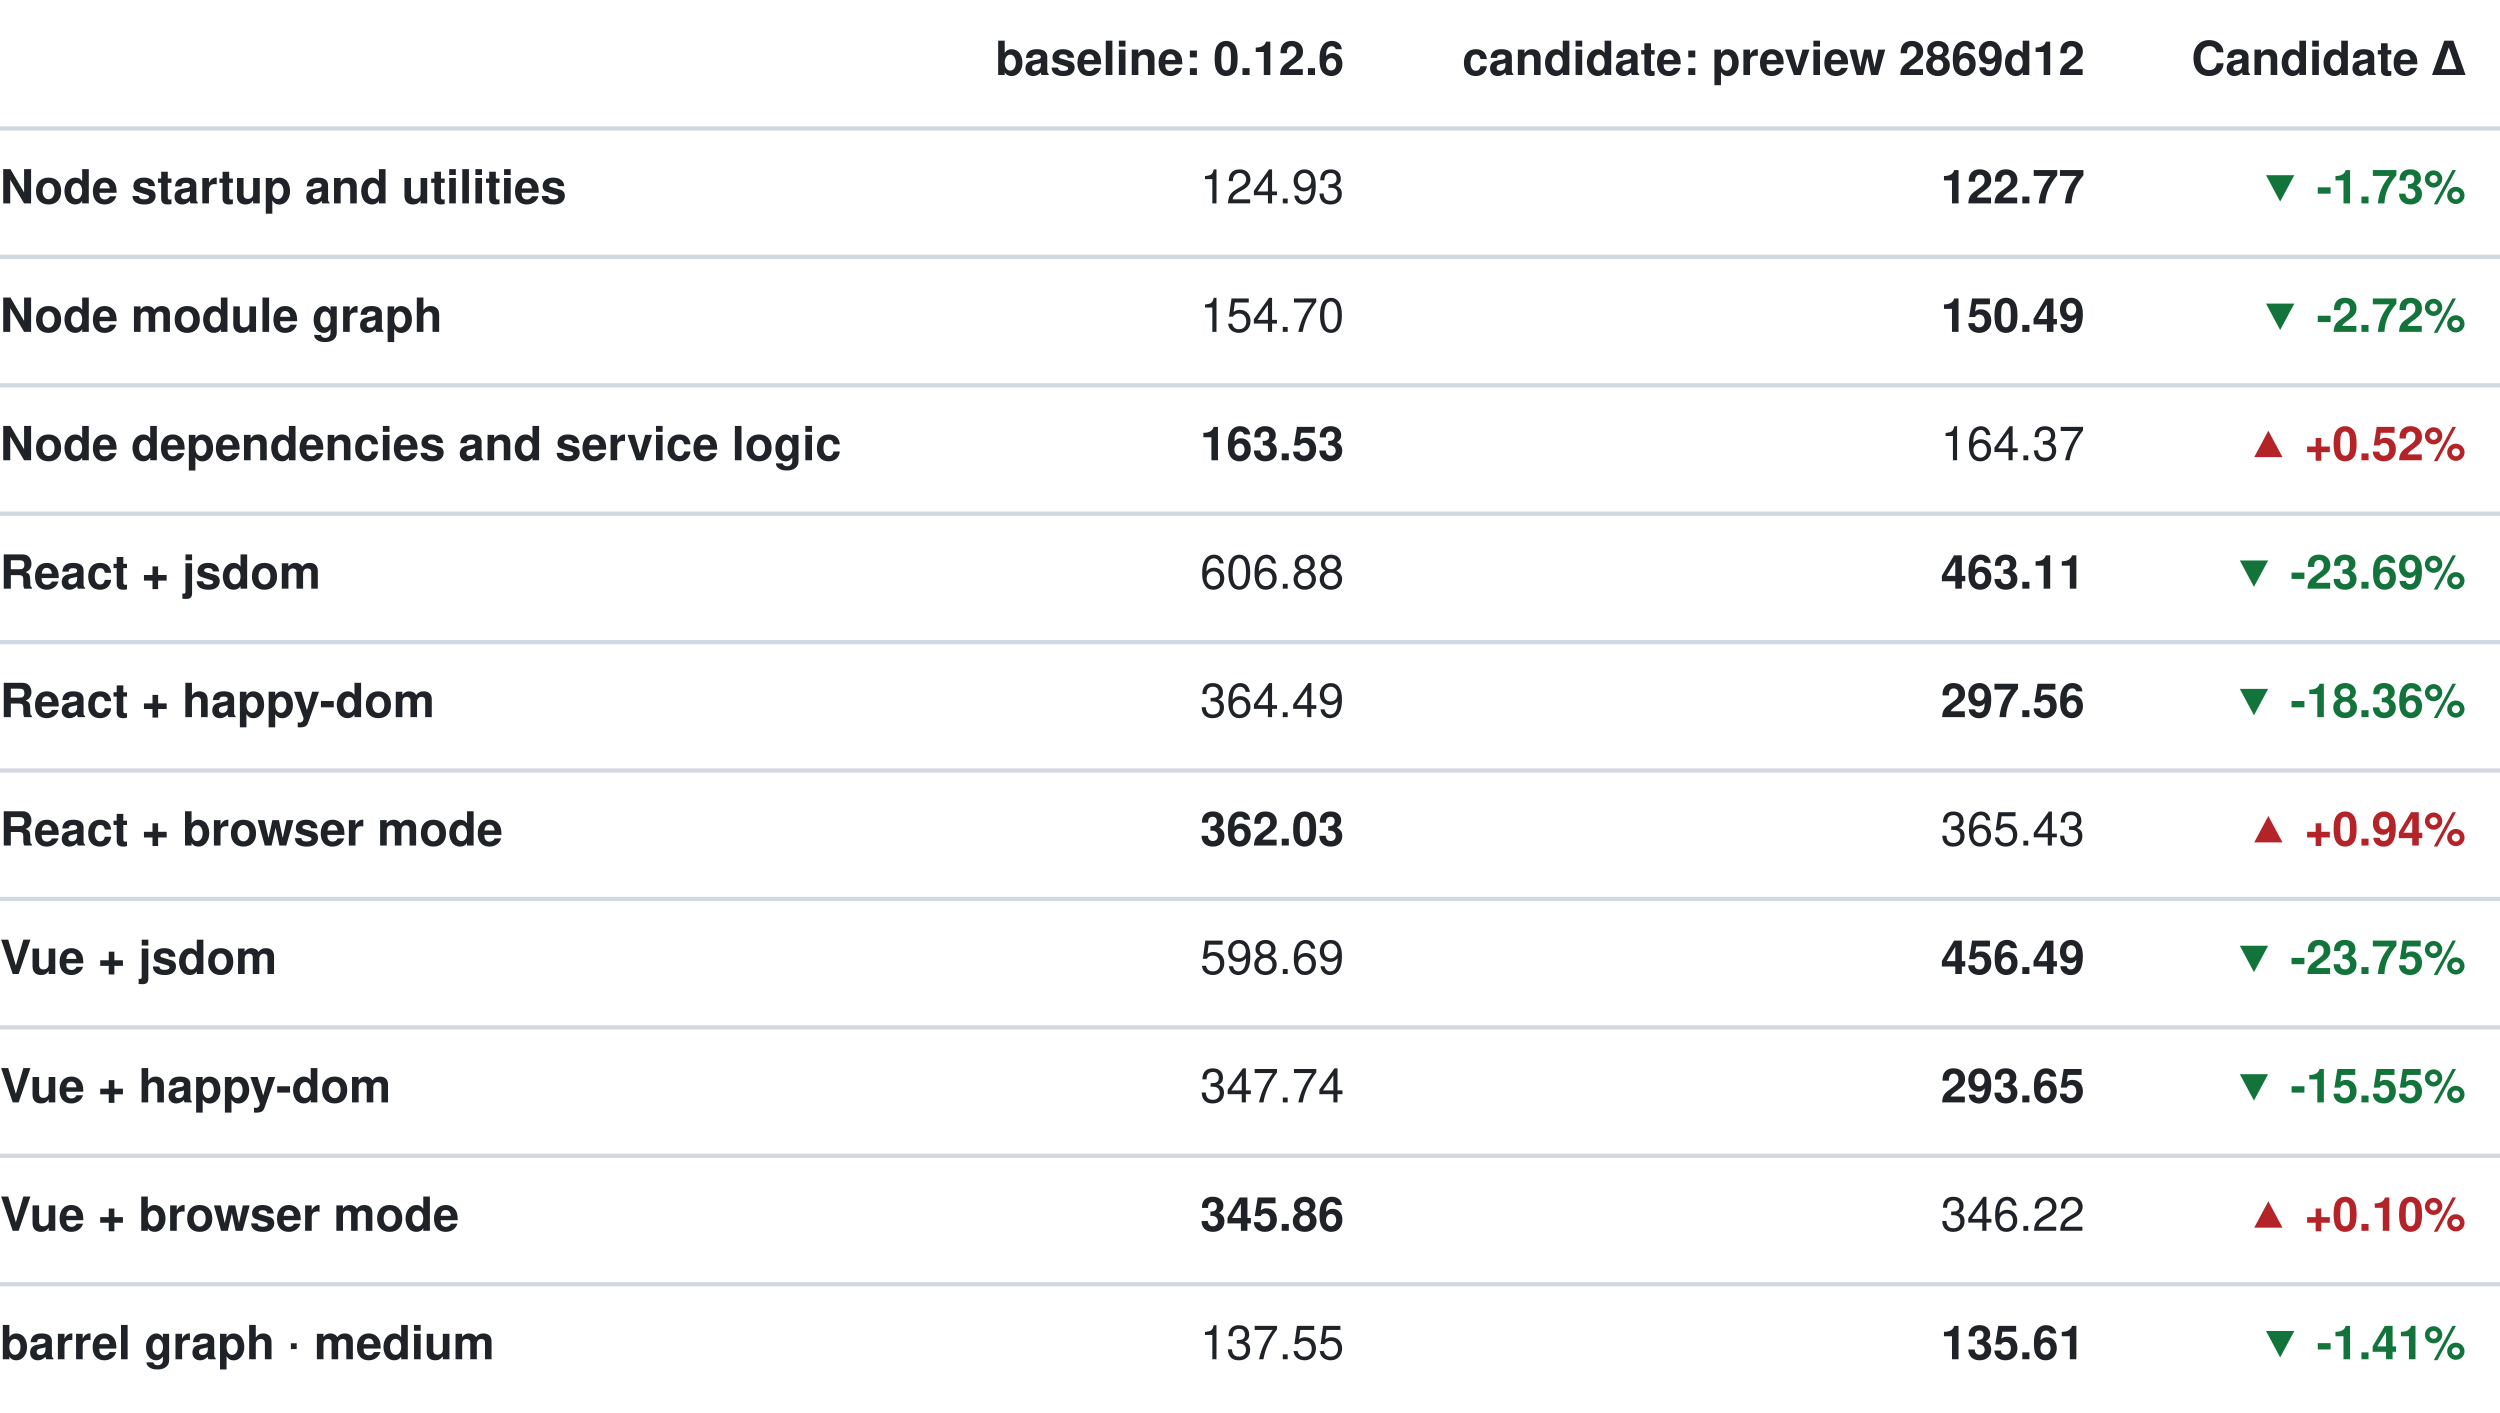
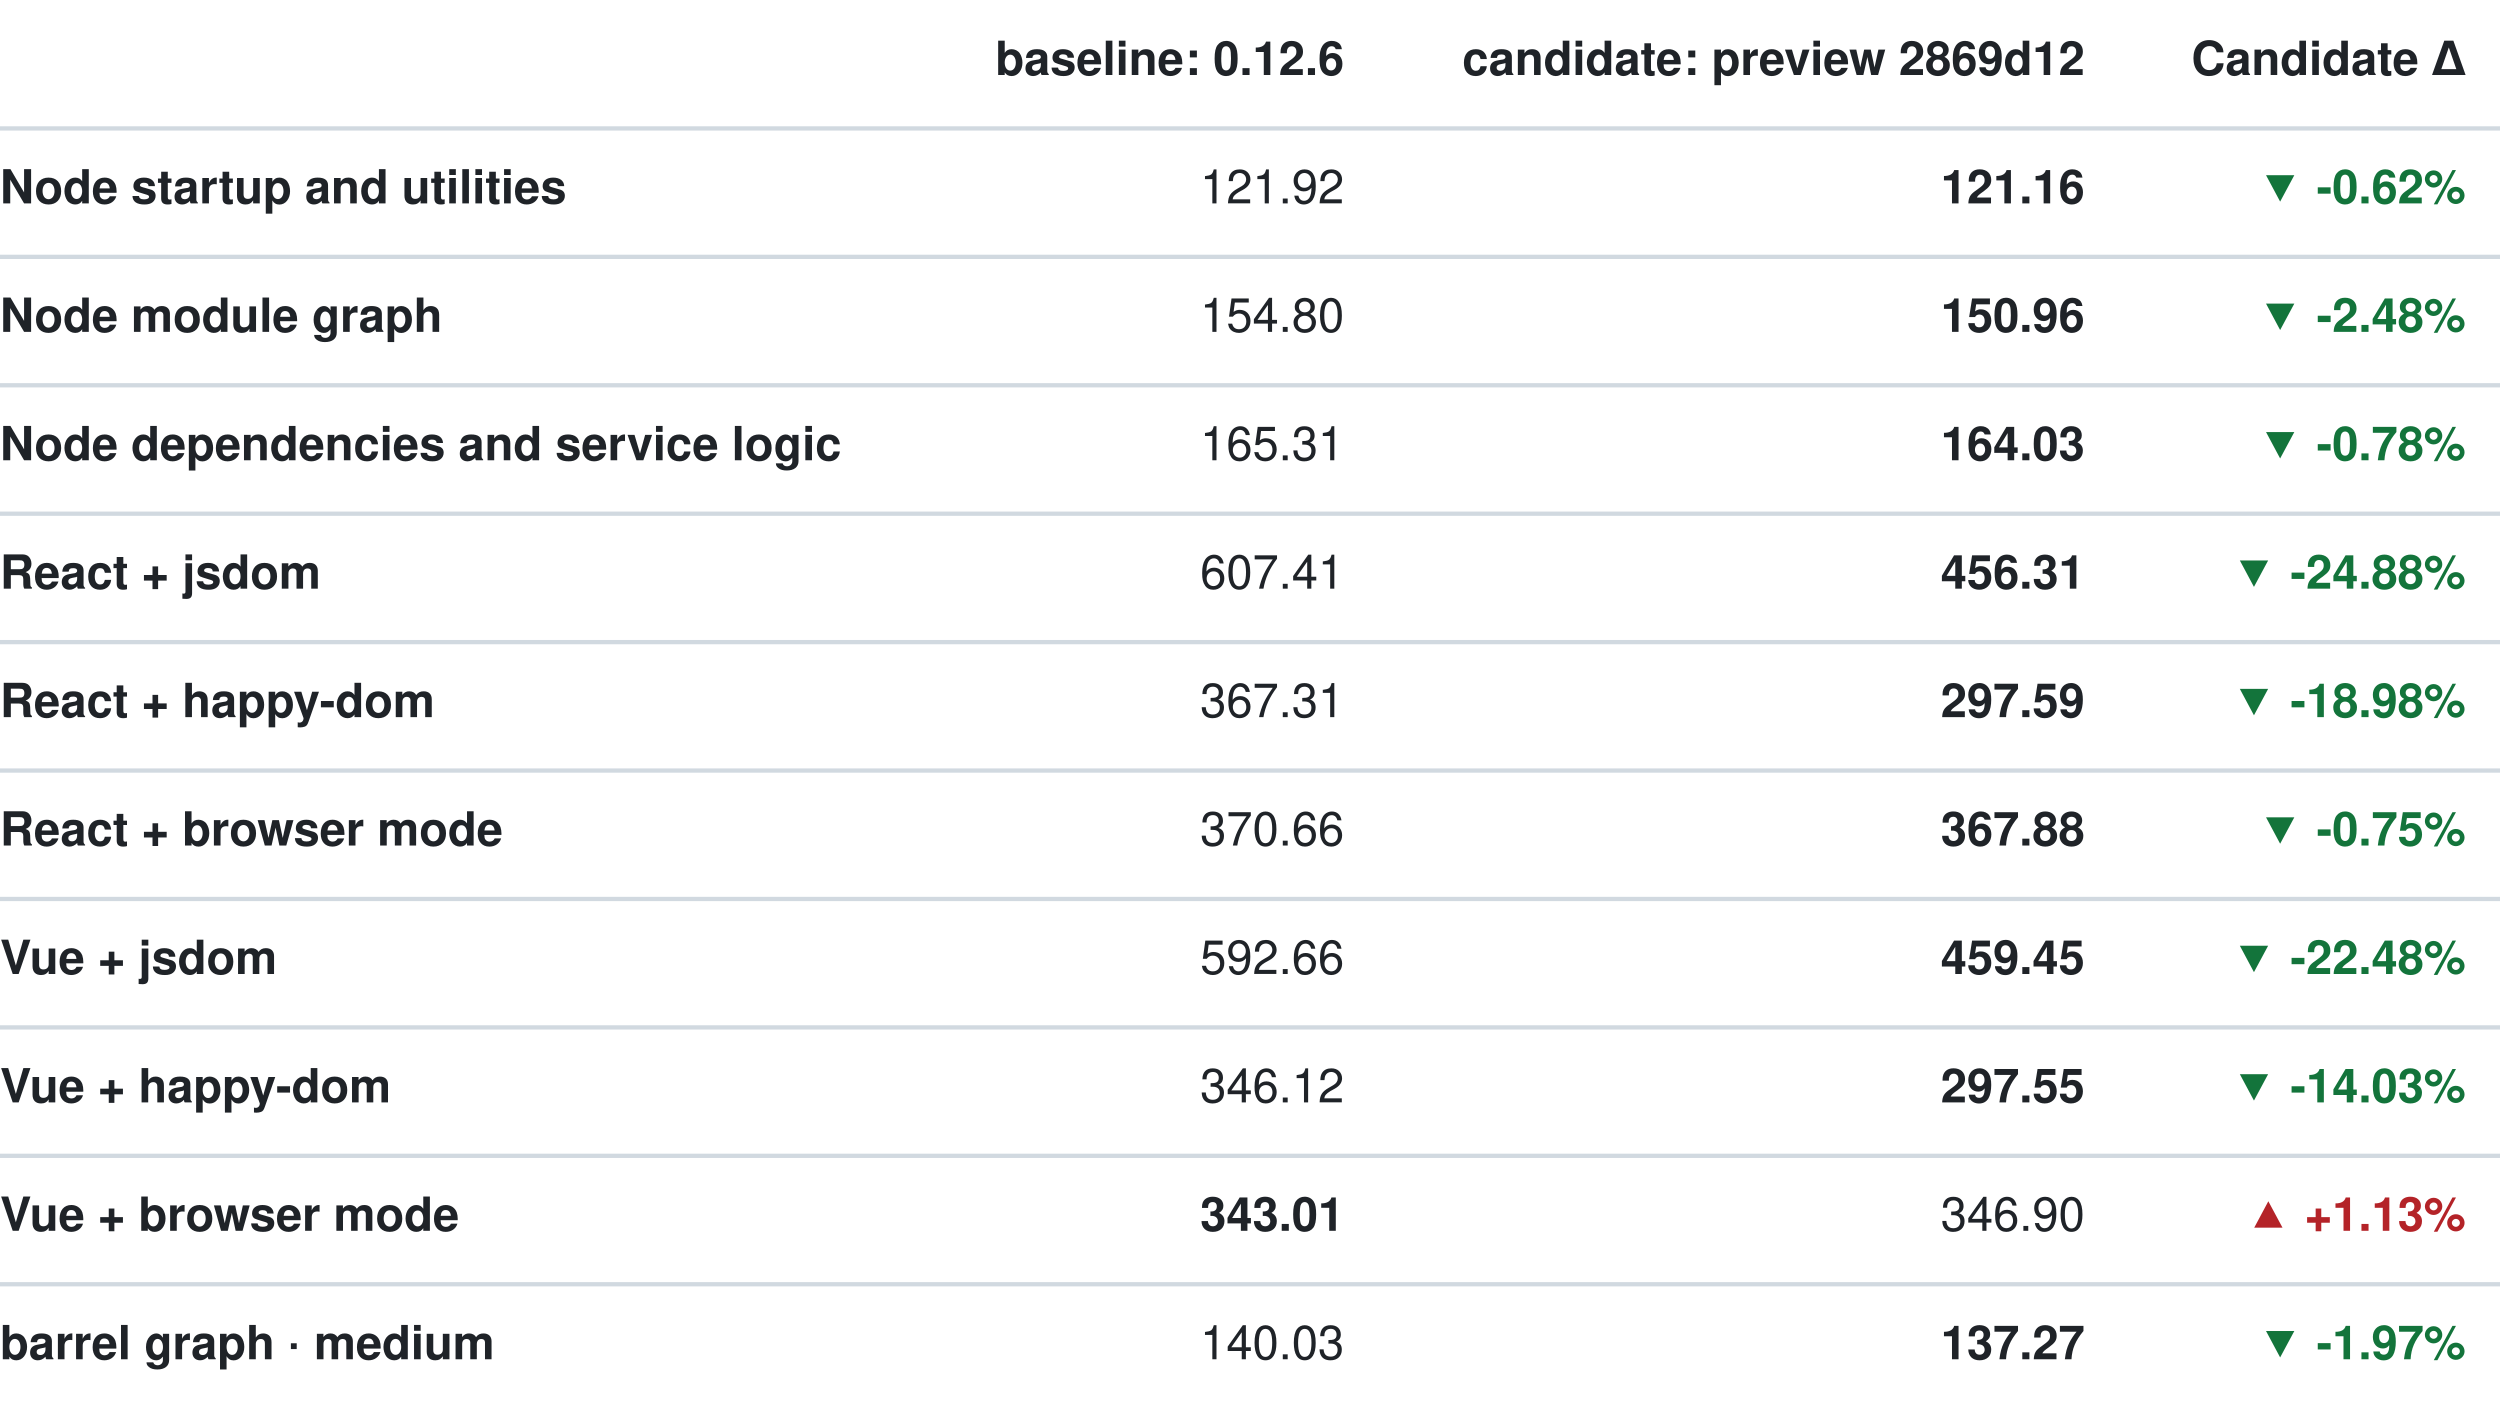
<svg xmlns="http://www.w3.org/2000/svg" width="584" height="330" viewBox="0 0 584 330" role="img" aria-label="Memory comparison (MiB, peak process-tree footprint)">
  <text x="314.00" y="15" dominant-baseline="central" text-anchor="end" fill="#1f2328" font-weight="600" font-family="-apple-system, 'Segoe UI', Helvetica, Arial, sans-serif" font-size="11">baseline: 0.12.6</text>
  <text x="487.00" y="15" dominant-baseline="central" text-anchor="end" fill="#1f2328" font-weight="600" font-family="-apple-system, 'Segoe UI', Helvetica, Arial, sans-serif" font-size="11">candidate: preview 2869d12</text>
  <text x="576" y="15" dominant-baseline="central" text-anchor="end" fill="#1f2328" font-weight="600" font-family="-apple-system, 'Segoe UI', Helvetica, Arial, sans-serif" font-size="11">Candidate Δ</text>
  <text x="0" y="45" dominant-baseline="central" fill="#1f2328" font-weight="600" font-family="-apple-system, 'Segoe UI', Helvetica, Arial, sans-serif" font-size="11">Node startup and utilities</text>
  <line x1="0" x2="584" y1="30" y2="30" stroke="#d1d9e0" />
-   <text x="314.00" y="45" dominant-baseline="central" text-anchor="end" fill="#1f2328" style="font-variant-numeric: tabular-nums" font-family="-apple-system, 'Segoe UI', Helvetica, Arial, sans-serif" font-size="11">124.93</text>
-   <text x="487.00" y="45" dominant-baseline="central" text-anchor="end" fill="#1f2328" font-weight="700" style="font-variant-numeric: tabular-nums" font-family="-apple-system, 'Segoe UI', Helvetica, Arial, sans-serif" font-size="11">122.77</text>
-   <text x="576" y="45" dominant-baseline="central" text-anchor="end" fill="#13743b" font-weight="600" style="font-variant-numeric: tabular-nums" font-family="-apple-system, 'Segoe UI', Helvetica, Arial, sans-serif" font-size="11">▼ -1.73%</text>
+   <text x="314.00" y="45" dominant-baseline="central" text-anchor="end" fill="#1f2328" style="font-variant-numeric: tabular-nums" font-family="-apple-system, 'Segoe UI', Helvetica, Arial, sans-serif" font-size="11">121.92</text>
+   <text x="487.00" y="45" dominant-baseline="central" text-anchor="end" fill="#1f2328" font-weight="700" style="font-variant-numeric: tabular-nums" font-family="-apple-system, 'Segoe UI', Helvetica, Arial, sans-serif" font-size="11">121.16</text>
+   <text x="576" y="45" dominant-baseline="central" text-anchor="end" fill="#13743b" font-weight="600" style="font-variant-numeric: tabular-nums" font-family="-apple-system, 'Segoe UI', Helvetica, Arial, sans-serif" font-size="11">▼ -0.62%</text>
  <text x="0" y="75" dominant-baseline="central" fill="#1f2328" font-weight="600" font-family="-apple-system, 'Segoe UI', Helvetica, Arial, sans-serif" font-size="11">Node module graph</text>
  <line x1="0" x2="584" y1="60" y2="60" stroke="#d1d9e0" />
-   <text x="314.00" y="75" dominant-baseline="central" text-anchor="end" fill="#1f2328" style="font-variant-numeric: tabular-nums" font-family="-apple-system, 'Segoe UI', Helvetica, Arial, sans-serif" font-size="11">154.70</text>
-   <text x="487.00" y="75" dominant-baseline="central" text-anchor="end" fill="#1f2328" font-weight="700" style="font-variant-numeric: tabular-nums" font-family="-apple-system, 'Segoe UI', Helvetica, Arial, sans-serif" font-size="11">150.49</text>
-   <text x="576" y="75" dominant-baseline="central" text-anchor="end" fill="#13743b" font-weight="600" style="font-variant-numeric: tabular-nums" font-family="-apple-system, 'Segoe UI', Helvetica, Arial, sans-serif" font-size="11">▼ -2.72%</text>
+   <text x="314.00" y="75" dominant-baseline="central" text-anchor="end" fill="#1f2328" style="font-variant-numeric: tabular-nums" font-family="-apple-system, 'Segoe UI', Helvetica, Arial, sans-serif" font-size="11">154.80</text>
+   <text x="487.00" y="75" dominant-baseline="central" text-anchor="end" fill="#1f2328" font-weight="700" style="font-variant-numeric: tabular-nums" font-family="-apple-system, 'Segoe UI', Helvetica, Arial, sans-serif" font-size="11">150.96</text>
+   <text x="576" y="75" dominant-baseline="central" text-anchor="end" fill="#13743b" font-weight="600" style="font-variant-numeric: tabular-nums" font-family="-apple-system, 'Segoe UI', Helvetica, Arial, sans-serif" font-size="11">▼ -2.48%</text>
  <text x="0" y="105" dominant-baseline="central" fill="#1f2328" font-weight="600" font-family="-apple-system, 'Segoe UI', Helvetica, Arial, sans-serif" font-size="11">Node dependencies and service logic</text>
  <line x1="0" x2="584" y1="90" y2="90" stroke="#d1d9e0" />
-   <text x="314.00" y="105" dominant-baseline="central" text-anchor="end" fill="#1f2328" font-weight="700" style="font-variant-numeric: tabular-nums" font-family="-apple-system, 'Segoe UI', Helvetica, Arial, sans-serif" font-size="11">163.53</text>
-   <text x="487.00" y="105" dominant-baseline="central" text-anchor="end" fill="#1f2328" style="font-variant-numeric: tabular-nums" font-family="-apple-system, 'Segoe UI', Helvetica, Arial, sans-serif" font-size="11">164.37</text>
-   <text x="576" y="105" dominant-baseline="central" text-anchor="end" fill="#b42328" font-weight="600" style="font-variant-numeric: tabular-nums" font-family="-apple-system, 'Segoe UI', Helvetica, Arial, sans-serif" font-size="11">▲ +0.52%</text>
+   <text x="314.00" y="105" dominant-baseline="central" text-anchor="end" fill="#1f2328" style="font-variant-numeric: tabular-nums" font-family="-apple-system, 'Segoe UI', Helvetica, Arial, sans-serif" font-size="11">165.31</text>
+   <text x="487.00" y="105" dominant-baseline="central" text-anchor="end" fill="#1f2328" font-weight="700" style="font-variant-numeric: tabular-nums" font-family="-apple-system, 'Segoe UI', Helvetica, Arial, sans-serif" font-size="11">164.03</text>
+   <text x="576" y="105" dominant-baseline="central" text-anchor="end" fill="#13743b" font-weight="600" style="font-variant-numeric: tabular-nums" font-family="-apple-system, 'Segoe UI', Helvetica, Arial, sans-serif" font-size="11">▼ -0.78%</text>
  <text x="0" y="135" dominant-baseline="central" fill="#1f2328" font-weight="600" font-family="-apple-system, 'Segoe UI', Helvetica, Arial, sans-serif" font-size="11">React + jsdom</text>
  <line x1="0" x2="584" y1="120" y2="120" stroke="#d1d9e0" />
-   <text x="314.00" y="135" dominant-baseline="central" text-anchor="end" fill="#1f2328" style="font-variant-numeric: tabular-nums" font-family="-apple-system, 'Segoe UI', Helvetica, Arial, sans-serif" font-size="11">606.88</text>
-   <text x="487.00" y="135" dominant-baseline="central" text-anchor="end" fill="#1f2328" font-weight="700" style="font-variant-numeric: tabular-nums" font-family="-apple-system, 'Segoe UI', Helvetica, Arial, sans-serif" font-size="11">463.11</text>
-   <text x="576" y="135" dominant-baseline="central" text-anchor="end" fill="#13743b" font-weight="600" style="font-variant-numeric: tabular-nums" font-family="-apple-system, 'Segoe UI', Helvetica, Arial, sans-serif" font-size="11">▼ -23.69%</text>
+   <text x="314.00" y="135" dominant-baseline="central" text-anchor="end" fill="#1f2328" style="font-variant-numeric: tabular-nums" font-family="-apple-system, 'Segoe UI', Helvetica, Arial, sans-serif" font-size="11">607.41</text>
+   <text x="487.00" y="135" dominant-baseline="central" text-anchor="end" fill="#1f2328" font-weight="700" style="font-variant-numeric: tabular-nums" font-family="-apple-system, 'Segoe UI', Helvetica, Arial, sans-serif" font-size="11">456.31</text>
+   <text x="576" y="135" dominant-baseline="central" text-anchor="end" fill="#13743b" font-weight="600" style="font-variant-numeric: tabular-nums" font-family="-apple-system, 'Segoe UI', Helvetica, Arial, sans-serif" font-size="11">▼ -24.88%</text>
  <text x="0" y="165" dominant-baseline="central" fill="#1f2328" font-weight="600" font-family="-apple-system, 'Segoe UI', Helvetica, Arial, sans-serif" font-size="11">React + happy-dom</text>
  <line x1="0" x2="584" y1="150" y2="150" stroke="#d1d9e0" />
-   <text x="314.00" y="165" dominant-baseline="central" text-anchor="end" fill="#1f2328" style="font-variant-numeric: tabular-nums" font-family="-apple-system, 'Segoe UI', Helvetica, Arial, sans-serif" font-size="11">364.49</text>
-   <text x="487.00" y="165" dominant-baseline="central" text-anchor="end" fill="#1f2328" font-weight="700" style="font-variant-numeric: tabular-nums" font-family="-apple-system, 'Segoe UI', Helvetica, Arial, sans-serif" font-size="11">297.56</text>
-   <text x="576" y="165" dominant-baseline="central" text-anchor="end" fill="#13743b" font-weight="600" style="font-variant-numeric: tabular-nums" font-family="-apple-system, 'Segoe UI', Helvetica, Arial, sans-serif" font-size="11">▼ -18.36%</text>
+   <text x="314.00" y="165" dominant-baseline="central" text-anchor="end" fill="#1f2328" style="font-variant-numeric: tabular-nums" font-family="-apple-system, 'Segoe UI', Helvetica, Arial, sans-serif" font-size="11">367.31</text>
+   <text x="487.00" y="165" dominant-baseline="central" text-anchor="end" fill="#1f2328" font-weight="700" style="font-variant-numeric: tabular-nums" font-family="-apple-system, 'Segoe UI', Helvetica, Arial, sans-serif" font-size="11">297.59</text>
+   <text x="576" y="165" dominant-baseline="central" text-anchor="end" fill="#13743b" font-weight="600" style="font-variant-numeric: tabular-nums" font-family="-apple-system, 'Segoe UI', Helvetica, Arial, sans-serif" font-size="11">▼ -18.98%</text>
  <text x="0" y="195" dominant-baseline="central" fill="#1f2328" font-weight="600" font-family="-apple-system, 'Segoe UI', Helvetica, Arial, sans-serif" font-size="11">React + browser mode</text>
  <line x1="0" x2="584" y1="180" y2="180" stroke="#d1d9e0" />
-   <text x="314.00" y="195" dominant-baseline="central" text-anchor="end" fill="#1f2328" font-weight="700" style="font-variant-numeric: tabular-nums" font-family="-apple-system, 'Segoe UI', Helvetica, Arial, sans-serif" font-size="11">362.03</text>
-   <text x="487.00" y="195" dominant-baseline="central" text-anchor="end" fill="#1f2328" style="font-variant-numeric: tabular-nums" font-family="-apple-system, 'Segoe UI', Helvetica, Arial, sans-serif" font-size="11">365.43</text>
-   <text x="576" y="195" dominant-baseline="central" text-anchor="end" fill="#b42328" font-weight="600" style="font-variant-numeric: tabular-nums" font-family="-apple-system, 'Segoe UI', Helvetica, Arial, sans-serif" font-size="11">▲ +0.94%</text>
+   <text x="314.00" y="195" dominant-baseline="central" text-anchor="end" fill="#1f2328" style="font-variant-numeric: tabular-nums" font-family="-apple-system, 'Segoe UI', Helvetica, Arial, sans-serif" font-size="11">370.66</text>
+   <text x="487.00" y="195" dominant-baseline="central" text-anchor="end" fill="#1f2328" font-weight="700" style="font-variant-numeric: tabular-nums" font-family="-apple-system, 'Segoe UI', Helvetica, Arial, sans-serif" font-size="11">367.88</text>
+   <text x="576" y="195" dominant-baseline="central" text-anchor="end" fill="#13743b" font-weight="600" style="font-variant-numeric: tabular-nums" font-family="-apple-system, 'Segoe UI', Helvetica, Arial, sans-serif" font-size="11">▼ -0.75%</text>
  <text x="0" y="225" dominant-baseline="central" fill="#1f2328" font-weight="600" font-family="-apple-system, 'Segoe UI', Helvetica, Arial, sans-serif" font-size="11">Vue + jsdom</text>
  <line x1="0" x2="584" y1="210" y2="210" stroke="#d1d9e0" />
-   <text x="314.00" y="225" dominant-baseline="central" text-anchor="end" fill="#1f2328" style="font-variant-numeric: tabular-nums" font-family="-apple-system, 'Segoe UI', Helvetica, Arial, sans-serif" font-size="11">598.69</text>
-   <text x="487.00" y="225" dominant-baseline="central" text-anchor="end" fill="#1f2328" font-weight="700" style="font-variant-numeric: tabular-nums" font-family="-apple-system, 'Segoe UI', Helvetica, Arial, sans-serif" font-size="11">456.49</text>
-   <text x="576" y="225" dominant-baseline="central" text-anchor="end" fill="#13743b" font-weight="600" style="font-variant-numeric: tabular-nums" font-family="-apple-system, 'Segoe UI', Helvetica, Arial, sans-serif" font-size="11">▼ -23.75%</text>
+   <text x="314.00" y="225" dominant-baseline="central" text-anchor="end" fill="#1f2328" style="font-variant-numeric: tabular-nums" font-family="-apple-system, 'Segoe UI', Helvetica, Arial, sans-serif" font-size="11">592.66</text>
+   <text x="487.00" y="225" dominant-baseline="central" text-anchor="end" fill="#1f2328" font-weight="700" style="font-variant-numeric: tabular-nums" font-family="-apple-system, 'Segoe UI', Helvetica, Arial, sans-serif" font-size="11">459.45</text>
+   <text x="576" y="225" dominant-baseline="central" text-anchor="end" fill="#13743b" font-weight="600" style="font-variant-numeric: tabular-nums" font-family="-apple-system, 'Segoe UI', Helvetica, Arial, sans-serif" font-size="11">▼ -22.48%</text>
  <text x="0" y="255" dominant-baseline="central" fill="#1f2328" font-weight="600" font-family="-apple-system, 'Segoe UI', Helvetica, Arial, sans-serif" font-size="11">Vue + happy-dom</text>
  <line x1="0" x2="584" y1="240" y2="240" stroke="#d1d9e0" />
-   <text x="314.00" y="255" dominant-baseline="central" text-anchor="end" fill="#1f2328" style="font-variant-numeric: tabular-nums" font-family="-apple-system, 'Segoe UI', Helvetica, Arial, sans-serif" font-size="11">347.74</text>
-   <text x="487.00" y="255" dominant-baseline="central" text-anchor="end" fill="#1f2328" font-weight="700" style="font-variant-numeric: tabular-nums" font-family="-apple-system, 'Segoe UI', Helvetica, Arial, sans-serif" font-size="11">293.65</text>
-   <text x="576" y="255" dominant-baseline="central" text-anchor="end" fill="#13743b" font-weight="600" style="font-variant-numeric: tabular-nums" font-family="-apple-system, 'Segoe UI', Helvetica, Arial, sans-serif" font-size="11">▼ -15.55%</text>
+   <text x="314.00" y="255" dominant-baseline="central" text-anchor="end" fill="#1f2328" style="font-variant-numeric: tabular-nums" font-family="-apple-system, 'Segoe UI', Helvetica, Arial, sans-serif" font-size="11">346.12</text>
+   <text x="487.00" y="255" dominant-baseline="central" text-anchor="end" fill="#1f2328" font-weight="700" style="font-variant-numeric: tabular-nums" font-family="-apple-system, 'Segoe UI', Helvetica, Arial, sans-serif" font-size="11">297.55</text>
+   <text x="576" y="255" dominant-baseline="central" text-anchor="end" fill="#13743b" font-weight="600" style="font-variant-numeric: tabular-nums" font-family="-apple-system, 'Segoe UI', Helvetica, Arial, sans-serif" font-size="11">▼ -14.03%</text>
  <text x="0" y="285" dominant-baseline="central" fill="#1f2328" font-weight="600" font-family="-apple-system, 'Segoe UI', Helvetica, Arial, sans-serif" font-size="11">Vue + browser mode</text>
  <line x1="0" x2="584" y1="270" y2="270" stroke="#d1d9e0" />
-   <text x="314.00" y="285" dominant-baseline="central" text-anchor="end" fill="#1f2328" font-weight="700" style="font-variant-numeric: tabular-nums" font-family="-apple-system, 'Segoe UI', Helvetica, Arial, sans-serif" font-size="11">345.86</text>
-   <text x="487.00" y="285" dominant-baseline="central" text-anchor="end" fill="#1f2328" style="font-variant-numeric: tabular-nums" font-family="-apple-system, 'Segoe UI', Helvetica, Arial, sans-serif" font-size="11">346.22</text>
-   <text x="576" y="285" dominant-baseline="central" text-anchor="end" fill="#b42328" font-weight="600" style="font-variant-numeric: tabular-nums" font-family="-apple-system, 'Segoe UI', Helvetica, Arial, sans-serif" font-size="11">▲ +0.10%</text>
+   <text x="314.00" y="285" dominant-baseline="central" text-anchor="end" fill="#1f2328" font-weight="700" style="font-variant-numeric: tabular-nums" font-family="-apple-system, 'Segoe UI', Helvetica, Arial, sans-serif" font-size="11">343.01</text>
+   <text x="487.00" y="285" dominant-baseline="central" text-anchor="end" fill="#1f2328" style="font-variant-numeric: tabular-nums" font-family="-apple-system, 'Segoe UI', Helvetica, Arial, sans-serif" font-size="11">346.90</text>
+   <text x="576" y="285" dominant-baseline="central" text-anchor="end" fill="#b42328" font-weight="600" style="font-variant-numeric: tabular-nums" font-family="-apple-system, 'Segoe UI', Helvetica, Arial, sans-serif" font-size="11">▲ +1.13%</text>
  <text x="0" y="315" dominant-baseline="central" fill="#1f2328" font-weight="600" font-family="-apple-system, 'Segoe UI', Helvetica, Arial, sans-serif" font-size="11">barrel graph · medium</text>
  <line x1="0" x2="584" y1="300" y2="300" stroke="#d1d9e0" />
-   <text x="314.00" y="315" dominant-baseline="central" text-anchor="end" fill="#1f2328" style="font-variant-numeric: tabular-nums" font-family="-apple-system, 'Segoe UI', Helvetica, Arial, sans-serif" font-size="11">137.55</text>
-   <text x="487.00" y="315" dominant-baseline="central" text-anchor="end" fill="#1f2328" font-weight="700" style="font-variant-numeric: tabular-nums" font-family="-apple-system, 'Segoe UI', Helvetica, Arial, sans-serif" font-size="11">135.61</text>
-   <text x="576" y="315" dominant-baseline="central" text-anchor="end" fill="#13743b" font-weight="600" style="font-variant-numeric: tabular-nums" font-family="-apple-system, 'Segoe UI', Helvetica, Arial, sans-serif" font-size="11">▼ -1.41%</text>
+   <text x="314.00" y="315" dominant-baseline="central" text-anchor="end" fill="#1f2328" style="font-variant-numeric: tabular-nums" font-family="-apple-system, 'Segoe UI', Helvetica, Arial, sans-serif" font-size="11">140.03</text>
+   <text x="487.00" y="315" dominant-baseline="central" text-anchor="end" fill="#1f2328" font-weight="700" style="font-variant-numeric: tabular-nums" font-family="-apple-system, 'Segoe UI', Helvetica, Arial, sans-serif" font-size="11">137.27</text>
+   <text x="576" y="315" dominant-baseline="central" text-anchor="end" fill="#13743b" font-weight="600" style="font-variant-numeric: tabular-nums" font-family="-apple-system, 'Segoe UI', Helvetica, Arial, sans-serif" font-size="11">▼ -1.97%</text>
</svg>
